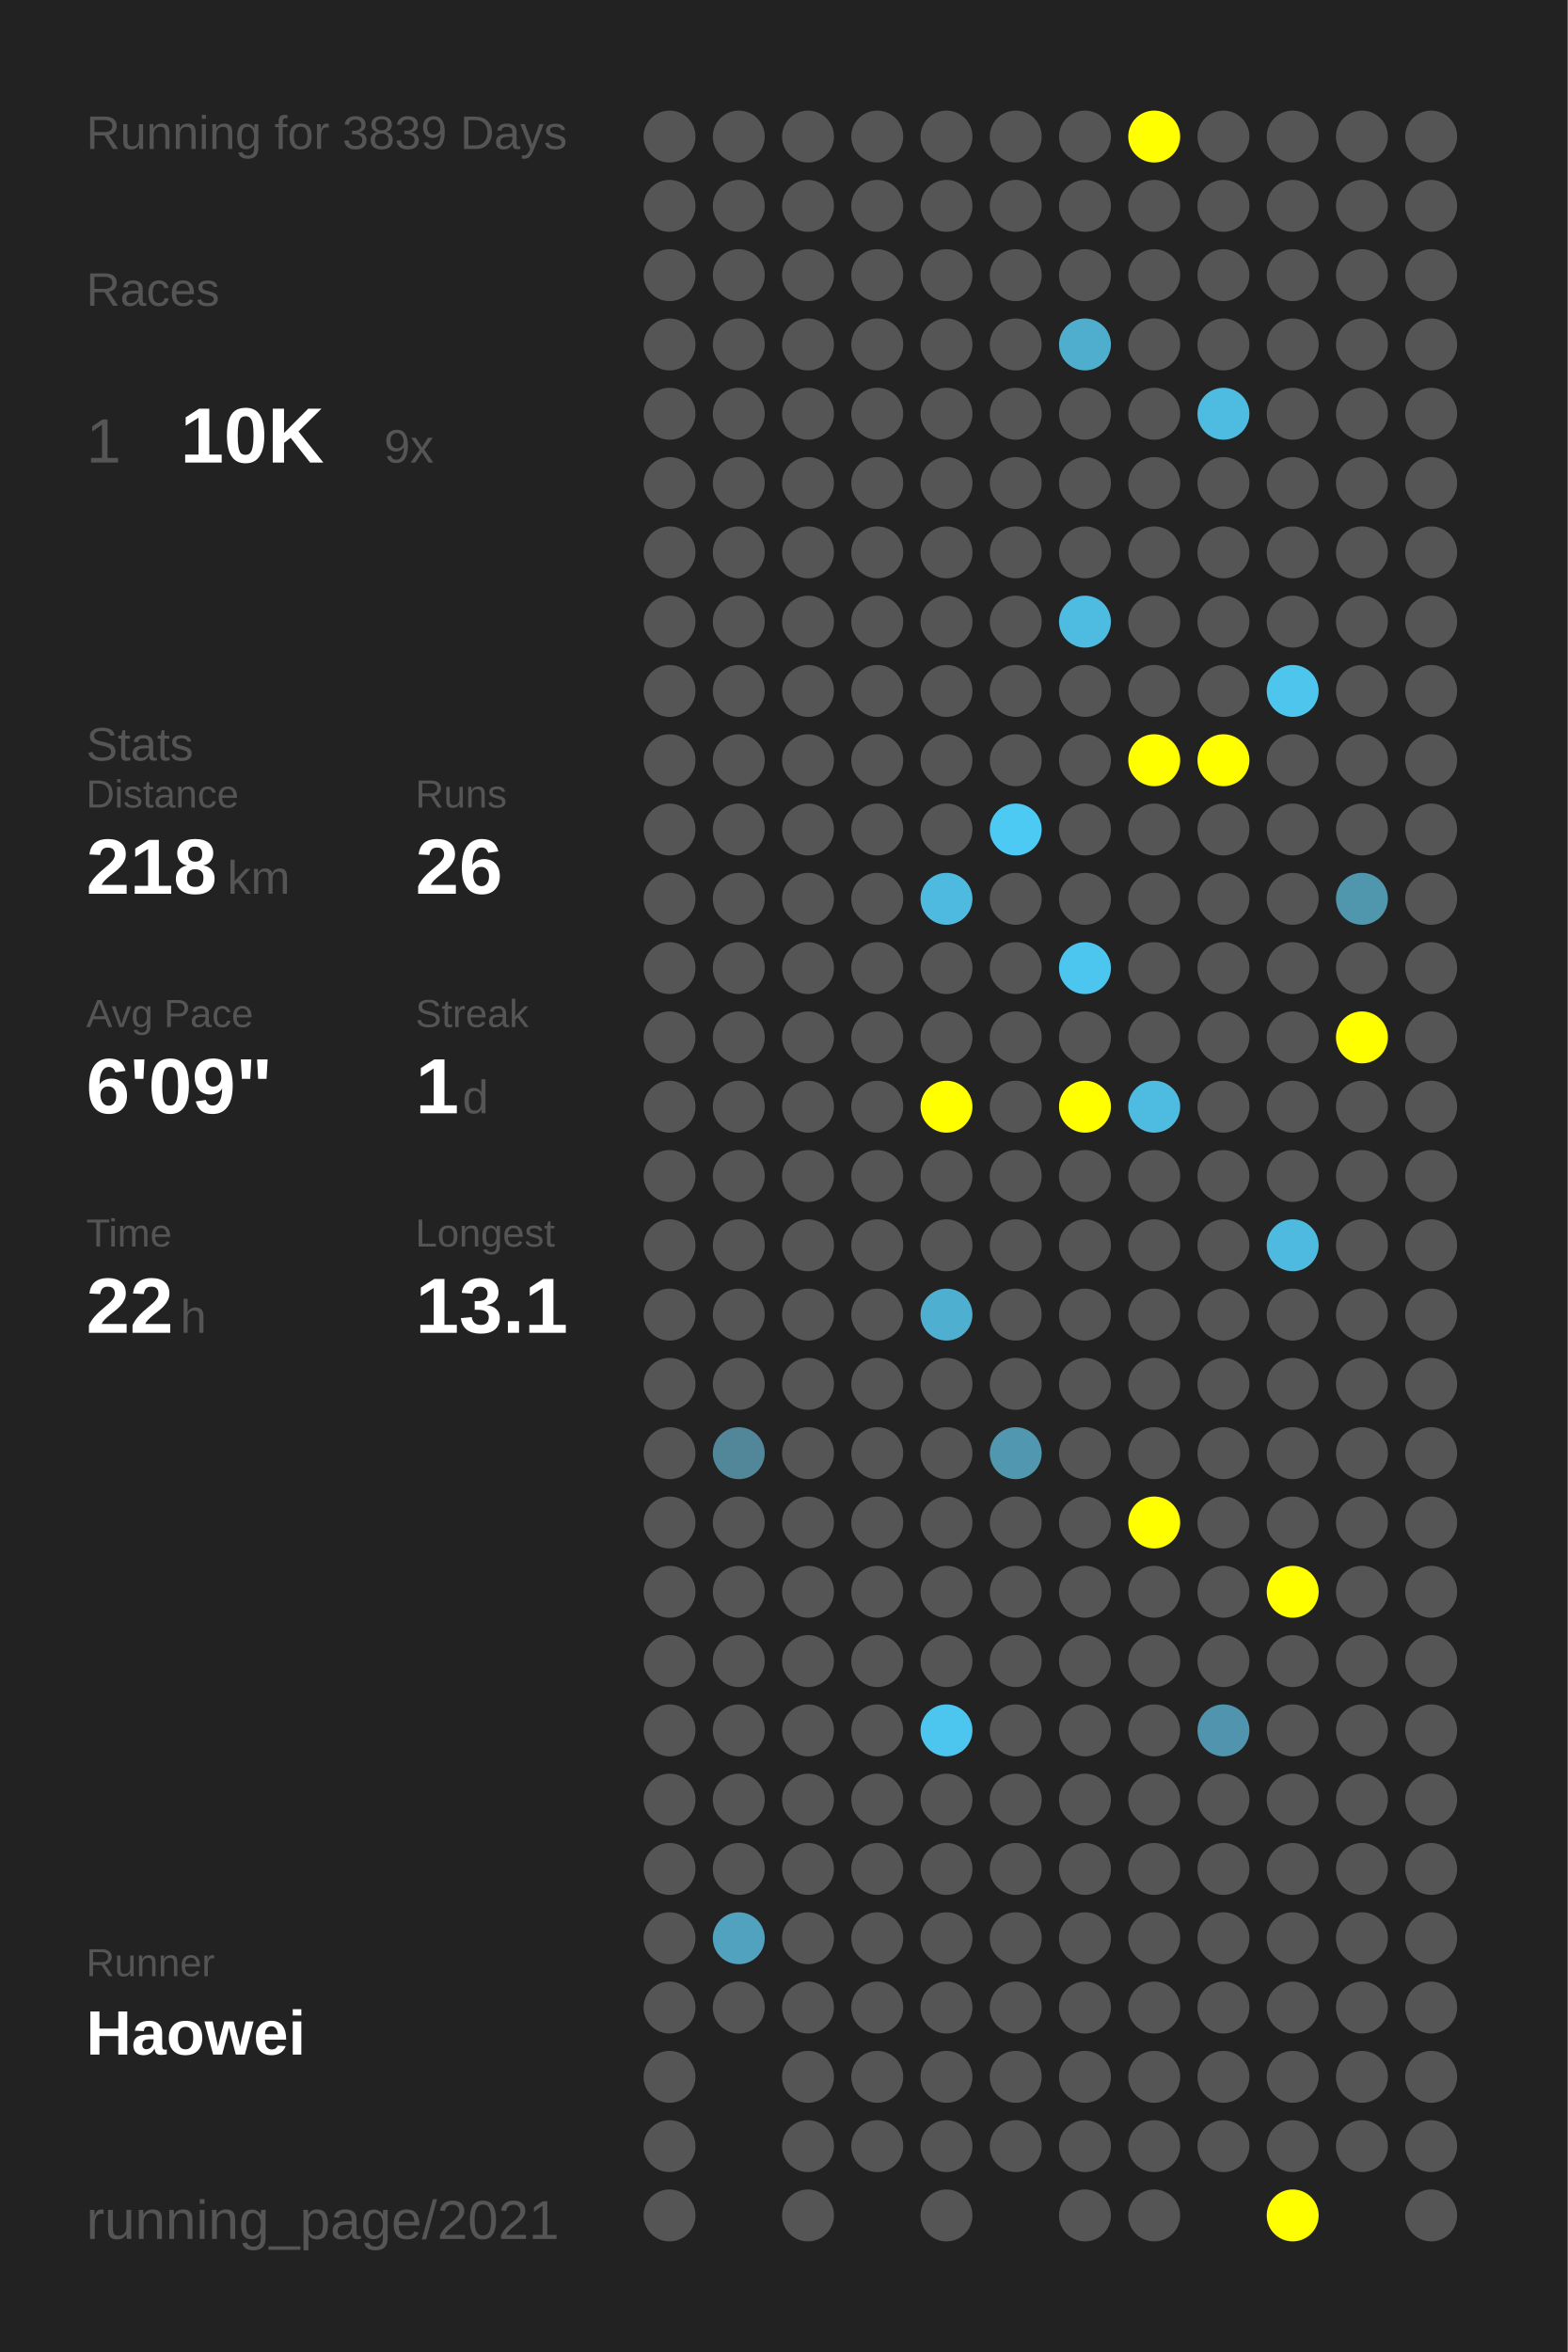
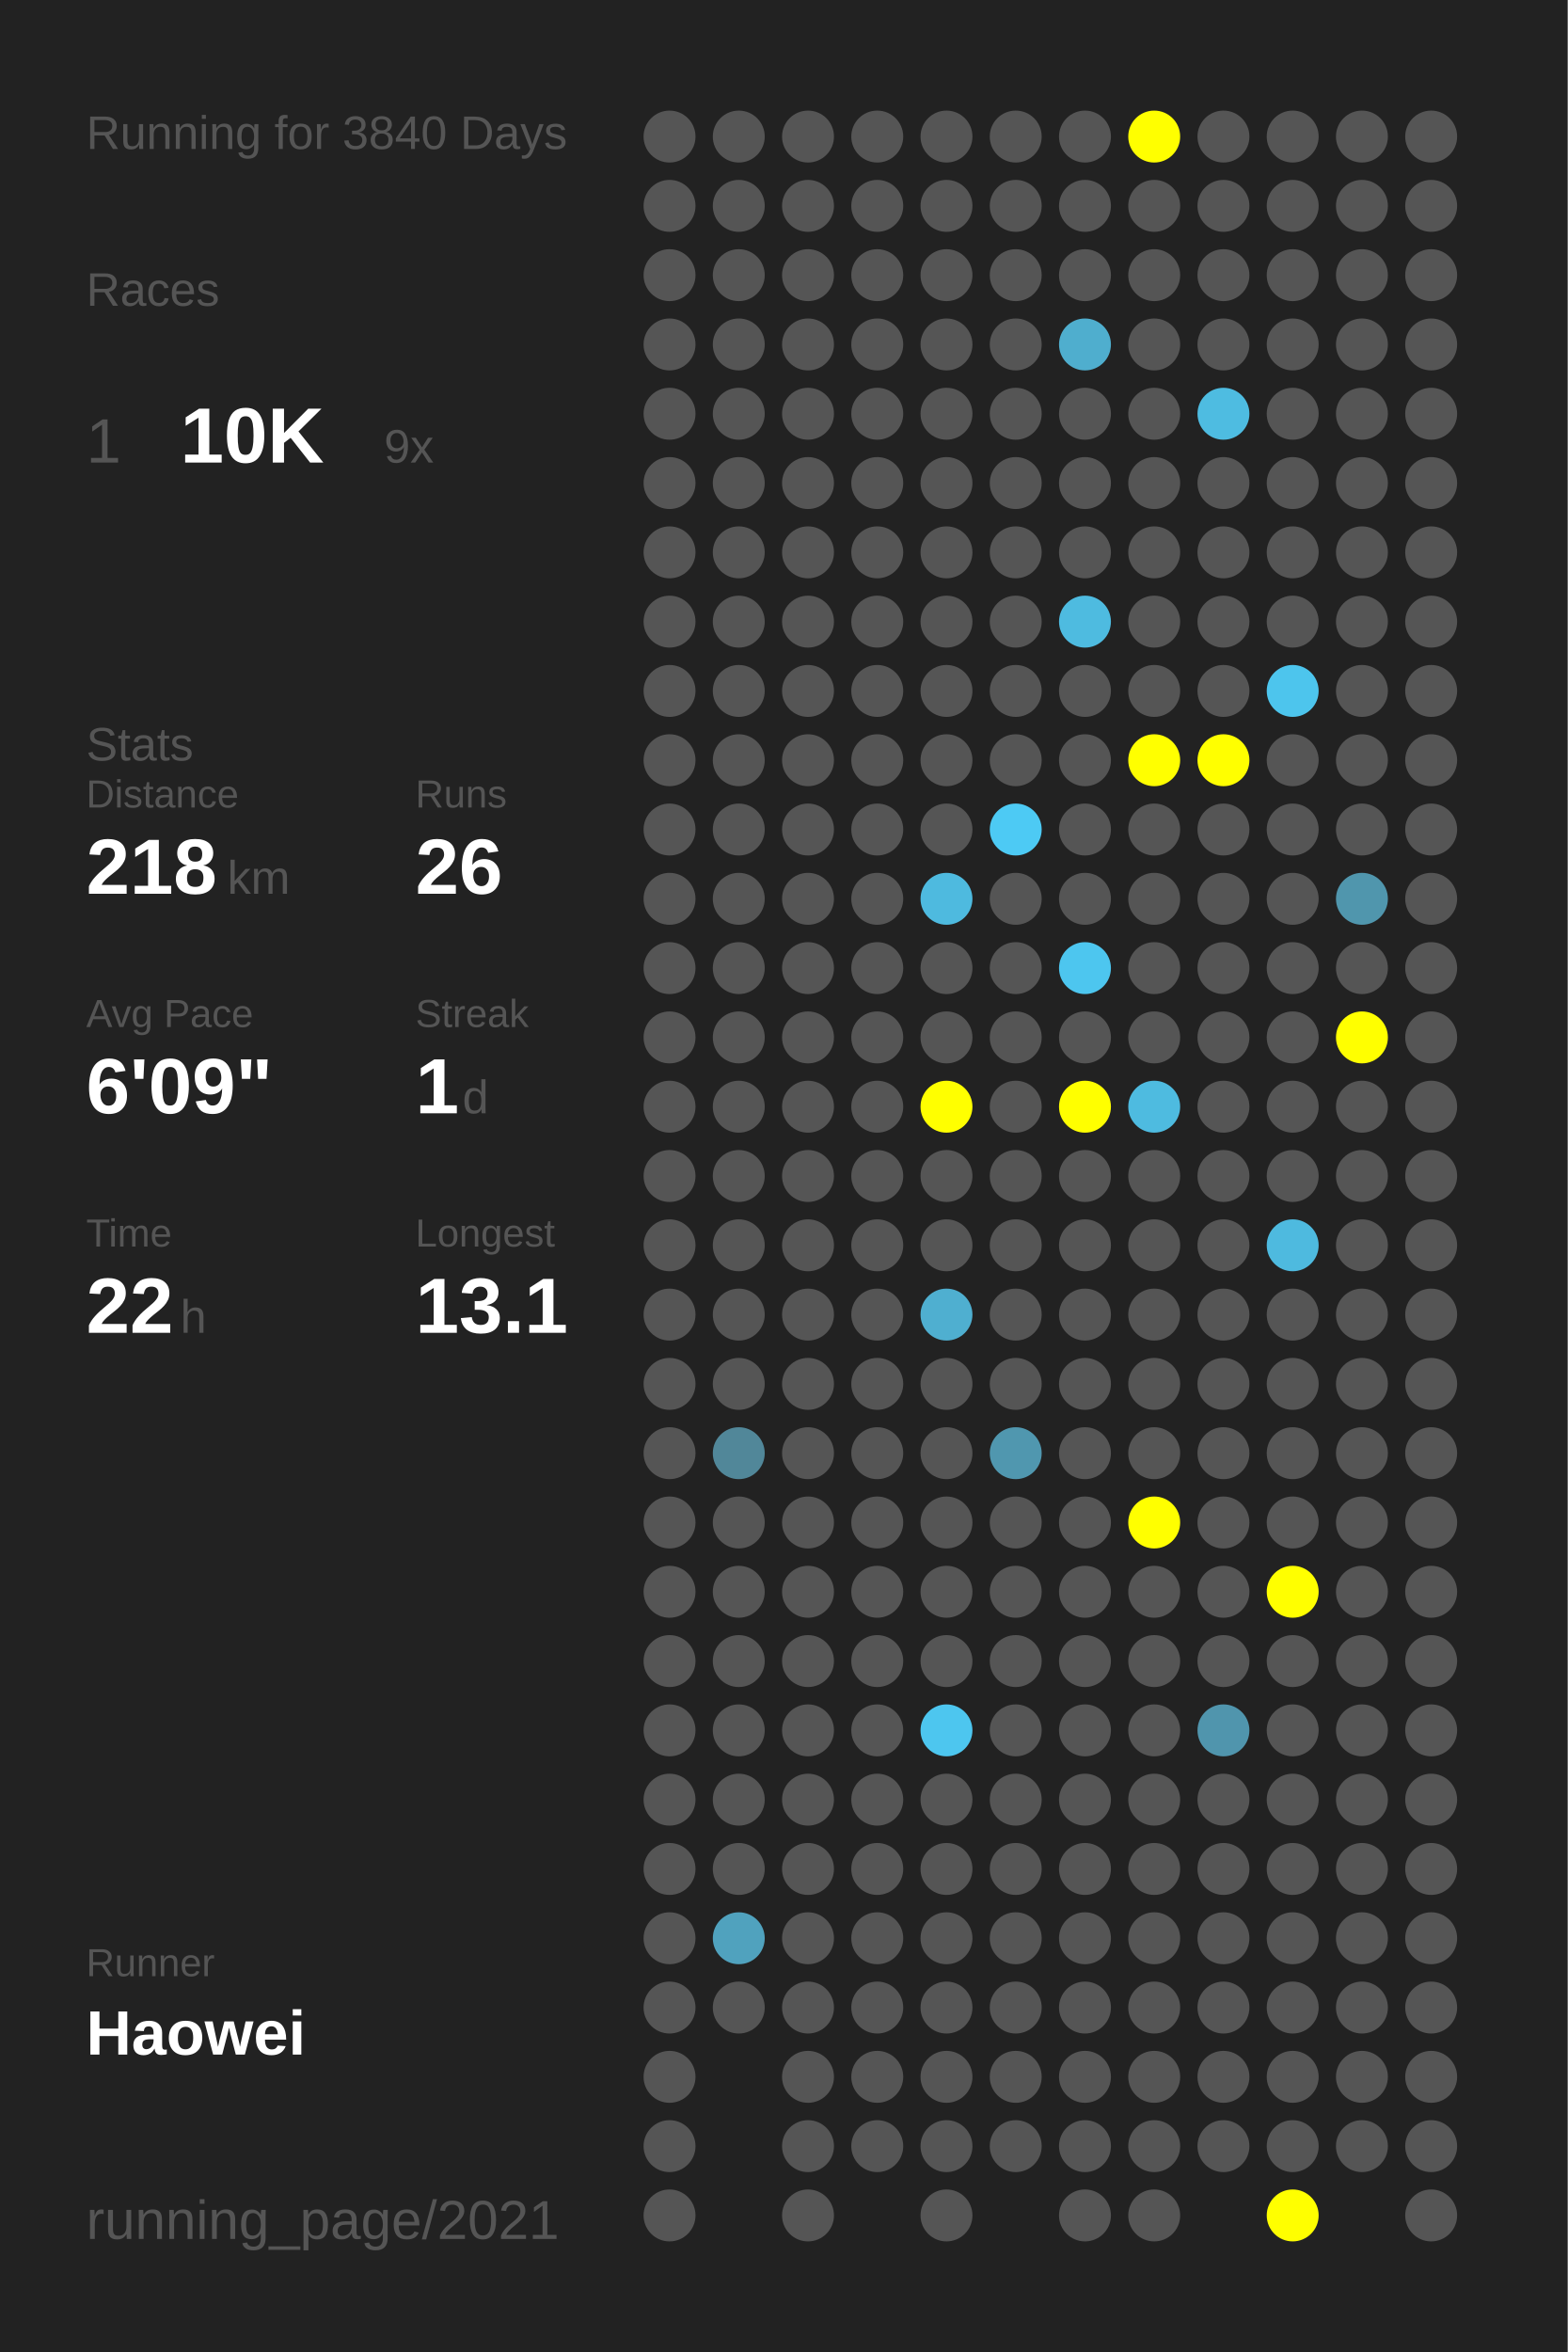
<svg xmlns="http://www.w3.org/2000/svg" baseProfile="full" height="300mm" version="1.1" viewBox="0,0,200,300" width="200mm">
  <defs />
  <rect fill="#222222" height="300" width="200" x="0" y="0" />
-   <text fill="#555555" style="font-size:6px; font-family:Arial;" x="11" y="19">Running for 3839 Days</text>
+   <text fill="#555555" style="font-size:6px; font-family:Arial;" x="11" y="19">Running for 3840 Days</text>
  <text fill="#555555" style="font-size:6px; font-family:Arial;" x="11" y="39">Races</text>
  <text fill="#555555" style="font-size:8px; font-family:Arial;" x="11" y="59">1</text>
  <text fill="#FFFFFF" style="font-size:10px; font-family:Arial; font-weight:bold;" x="23" y="59">10K</text>
  <text fill="#555555" style="font-size:6px; font-family:Arial;" x="49" y="59">9x</text>
  <text fill="#555555" style="font-size:6px; font-family:Arial;" x="11" y="97">Stats</text>
  <text fill="#555555" style="font-size:5px; font-family:Arial;" x="11" y="103">Distance</text>
  <text fill="#FFFFFF" style="font-size:10px; font-family:Arial; font-weight:bold;" x="11" y="114">218</text>
  <text fill="#555555" style="font-size:6px; font-family:Arial;" x="29" y="114">km</text>
  <text fill="#555555" style="font-size:5px; font-family:Arial;" x="53" y="103">Runs</text>
  <text fill="#FFFFFF" style="font-size:10px; font-family:Arial; font-weight:bold;" x="53" y="114">26</text>
  <text fill="#555555" style="font-size:5px; font-family:Arial;" x="11" y="131">Avg Pace</text>
  <text fill="#FFFFFF" style="font-size:10px; font-family:Arial; font-weight:bold;" x="11" y="142">6'09"</text>
  <text fill="#555555" style="font-size:5px; font-family:Arial;" x="53" y="131">Streak</text>
  <text fill="#FFFFFF" style="font-size:10px; font-family:Arial; font-weight:bold;" x="53" y="142">1</text>
  <text fill="#555555" style="font-size:6px; font-family:Arial;" x="59" y="142">d</text>
  <text fill="#555555" style="font-size:5px; font-family:Arial;" x="11" y="159">Time</text>
  <text fill="#FFFFFF" style="font-size:10px; font-family:Arial; font-weight:bold;" x="11" y="170">22</text>
  <text fill="#555555" style="font-size:6px; font-family:Arial;" x="23" y="170">h</text>
  <text fill="#555555" style="font-size:5px; font-family:Arial;" x="53" y="159">Longest</text>
  <text fill="#FFFFFF" style="font-size:10px; font-family:Arial; font-weight:bold;" x="53" y="170">13.1</text>
  <text fill="#555555" style="font-size:5px; font-family:Arial;" x="11" y="252.065">Runner</text>
  <text fill="#FFFFFF" style="font-size:8px; font-family:Arial; font-weight:bold;" x="11" y="262.065">Haowei</text>
  <text fill="#555555" style="font-size:7px; font-family:Arial;" x="11" y="285.581">running_page/2021</text>
  <circle cx="85.417" cy="17.419" fill="#555555" r="3.312" />
  <circle cx="85.417" cy="26.258" fill="#555555" r="3.312" />
  <circle cx="85.417" cy="35.097" fill="#555555" r="3.312" />
  <circle cx="85.417" cy="43.935" fill="#555555" r="3.312" />
  <circle cx="85.417" cy="52.774" fill="#555555" r="3.312" />
  <circle cx="85.417" cy="61.613" fill="#555555" r="3.312" />
  <circle cx="85.417" cy="70.452" fill="#555555" r="3.312" />
  <circle cx="85.417" cy="79.29" fill="#555555" r="3.312" />
  <circle cx="85.417" cy="88.129" fill="#555555" r="3.312" />
  <circle cx="85.417" cy="96.968" fill="#555555" r="3.312" />
  <circle cx="85.417" cy="105.806" fill="#555555" r="3.312" />
  <circle cx="85.417" cy="114.645" fill="#555555" r="3.312" />
  <circle cx="85.417" cy="123.484" fill="#555555" r="3.312" />
  <circle cx="85.417" cy="132.323" fill="#555555" r="3.312" />
  <circle cx="85.417" cy="141.161" fill="#555555" r="3.312" />
  <circle cx="85.417" cy="150" fill="#555555" r="3.312" />
  <circle cx="85.417" cy="158.839" fill="#555555" r="3.312" />
  <circle cx="85.417" cy="167.677" fill="#555555" r="3.312" />
  <circle cx="85.417" cy="176.516" fill="#555555" r="3.312" />
  <circle cx="85.417" cy="185.355" fill="#555555" r="3.312" />
  <circle cx="85.417" cy="194.194" fill="#555555" r="3.312" />
  <circle cx="85.417" cy="203.032" fill="#555555" r="3.312" />
  <circle cx="85.417" cy="211.871" fill="#555555" r="3.312" />
  <circle cx="85.417" cy="220.71" fill="#555555" r="3.312" />
  <circle cx="85.417" cy="229.548" fill="#555555" r="3.312" />
  <circle cx="85.417" cy="238.387" fill="#555555" r="3.312" />
  <circle cx="85.417" cy="247.226" fill="#555555" r="3.312" />
  <circle cx="85.417" cy="256.065" fill="#555555" r="3.312" />
  <circle cx="85.417" cy="264.903" fill="#555555" r="3.312" />
  <circle cx="85.417" cy="273.742" fill="#555555" r="3.312" />
  <circle cx="85.417" cy="282.581" fill="#555555" r="3.312" />
  <circle cx="94.25" cy="17.419" fill="#555555" r="3.312" />
  <circle cx="94.25" cy="26.258" fill="#555555" r="3.312" />
  <circle cx="94.25" cy="35.097" fill="#555555" r="3.312" />
  <circle cx="94.25" cy="43.935" fill="#555555" r="3.312" />
  <circle cx="94.25" cy="52.774" fill="#555555" r="3.312" />
  <circle cx="94.25" cy="61.613" fill="#555555" r="3.312" />
  <circle cx="94.25" cy="70.452" fill="#555555" r="3.312" />
  <circle cx="94.25" cy="79.29" fill="#555555" r="3.312" />
  <circle cx="94.25" cy="88.129" fill="#555555" r="3.312" />
  <circle cx="94.25" cy="96.968" fill="#555555" r="3.312" />
  <circle cx="94.25" cy="105.806" fill="#555555" r="3.312" />
  <circle cx="94.25" cy="114.645" fill="#555555" r="3.312" />
  <circle cx="94.25" cy="123.484" fill="#555555" r="3.312" />
  <circle cx="94.25" cy="132.323" fill="#555555" r="3.312" />
  <circle cx="94.25" cy="141.161" fill="#555555" r="3.312" />
  <circle cx="94.25" cy="150" fill="#555555" r="3.312" />
  <circle cx="94.25" cy="158.839" fill="#555555" r="3.312" />
  <circle cx="94.25" cy="167.677" fill="#555555" r="3.312" />
  <circle cx="94.25" cy="176.516" fill="#555555" r="3.312" />
  <circle cx="94.25" cy="185.355" fill="#518799" r="3.312" />
  <circle cx="94.25" cy="194.194" fill="#555555" r="3.312" />
  <circle cx="94.25" cy="203.032" fill="#555555" r="3.312" />
  <circle cx="94.25" cy="211.871" fill="#555555" r="3.312" />
  <circle cx="94.25" cy="220.71" fill="#555555" r="3.312" />
  <circle cx="94.25" cy="229.548" fill="#555555" r="3.312" />
  <circle cx="94.25" cy="238.387" fill="#555555" r="3.312" />
  <circle cx="94.25" cy="247.226" fill="#50a2be" r="3.312" />
  <circle cx="94.25" cy="256.065" fill="#555555" r="3.312" />
  <circle cx="103.083" cy="17.419" fill="#555555" r="3.312" />
  <circle cx="103.083" cy="26.258" fill="#555555" r="3.312" />
  <circle cx="103.083" cy="35.097" fill="#555555" r="3.312" />
  <circle cx="103.083" cy="43.935" fill="#555555" r="3.312" />
  <circle cx="103.083" cy="52.774" fill="#555555" r="3.312" />
  <circle cx="103.083" cy="61.613" fill="#555555" r="3.312" />
  <circle cx="103.083" cy="70.452" fill="#555555" r="3.312" />
  <circle cx="103.083" cy="79.29" fill="#555555" r="3.312" />
  <circle cx="103.083" cy="88.129" fill="#555555" r="3.312" />
  <circle cx="103.083" cy="96.968" fill="#555555" r="3.312" />
  <circle cx="103.083" cy="105.806" fill="#555555" r="3.312" />
  <circle cx="103.083" cy="114.645" fill="#555555" r="3.312" />
  <circle cx="103.083" cy="123.484" fill="#555555" r="3.312" />
  <circle cx="103.083" cy="132.323" fill="#555555" r="3.312" />
  <circle cx="103.083" cy="141.161" fill="#555555" r="3.312" />
  <circle cx="103.083" cy="150" fill="#555555" r="3.312" />
  <circle cx="103.083" cy="158.839" fill="#555555" r="3.312" />
  <circle cx="103.083" cy="167.677" fill="#555555" r="3.312" />
  <circle cx="103.083" cy="176.516" fill="#555555" r="3.312" />
  <circle cx="103.083" cy="185.355" fill="#555555" r="3.312" />
  <circle cx="103.083" cy="194.194" fill="#555555" r="3.312" />
  <circle cx="103.083" cy="203.032" fill="#555555" r="3.312" />
  <circle cx="103.083" cy="211.871" fill="#555555" r="3.312" />
  <circle cx="103.083" cy="220.71" fill="#555555" r="3.312" />
  <circle cx="103.083" cy="229.548" fill="#555555" r="3.312" />
  <circle cx="103.083" cy="238.387" fill="#555555" r="3.312" />
  <circle cx="103.083" cy="247.226" fill="#555555" r="3.312" />
  <circle cx="103.083" cy="256.065" fill="#555555" r="3.312" />
  <circle cx="103.083" cy="264.903" fill="#555555" r="3.312" />
  <circle cx="103.083" cy="273.742" fill="#555555" r="3.312" />
  <circle cx="103.083" cy="282.581" fill="#555555" r="3.312" />
  <circle cx="111.917" cy="17.419" fill="#555555" r="3.312" />
  <circle cx="111.917" cy="26.258" fill="#555555" r="3.312" />
  <circle cx="111.917" cy="35.097" fill="#555555" r="3.312" />
  <circle cx="111.917" cy="43.935" fill="#555555" r="3.312" />
  <circle cx="111.917" cy="52.774" fill="#555555" r="3.312" />
  <circle cx="111.917" cy="61.613" fill="#555555" r="3.312" />
  <circle cx="111.917" cy="70.452" fill="#555555" r="3.312" />
  <circle cx="111.917" cy="79.29" fill="#555555" r="3.312" />
  <circle cx="111.917" cy="88.129" fill="#555555" r="3.312" />
  <circle cx="111.917" cy="96.968" fill="#555555" r="3.312" />
  <circle cx="111.917" cy="105.806" fill="#555555" r="3.312" />
  <circle cx="111.917" cy="114.645" fill="#555555" r="3.312" />
  <circle cx="111.917" cy="123.484" fill="#555555" r="3.312" />
  <circle cx="111.917" cy="132.323" fill="#555555" r="3.312" />
  <circle cx="111.917" cy="141.161" fill="#555555" r="3.312" />
  <circle cx="111.917" cy="150" fill="#555555" r="3.312" />
  <circle cx="111.917" cy="158.839" fill="#555555" r="3.312" />
  <circle cx="111.917" cy="167.677" fill="#555555" r="3.312" />
  <circle cx="111.917" cy="176.516" fill="#555555" r="3.312" />
  <circle cx="111.917" cy="185.355" fill="#555555" r="3.312" />
  <circle cx="111.917" cy="194.194" fill="#555555" r="3.312" />
  <circle cx="111.917" cy="203.032" fill="#555555" r="3.312" />
  <circle cx="111.917" cy="211.871" fill="#555555" r="3.312" />
  <circle cx="111.917" cy="220.71" fill="#555555" r="3.312" />
  <circle cx="111.917" cy="229.548" fill="#555555" r="3.312" />
  <circle cx="111.917" cy="238.387" fill="#555555" r="3.312" />
  <circle cx="111.917" cy="247.226" fill="#555555" r="3.312" />
  <circle cx="111.917" cy="256.065" fill="#555555" r="3.312" />
  <circle cx="111.917" cy="264.903" fill="#555555" r="3.312" />
  <circle cx="111.917" cy="273.742" fill="#555555" r="3.312" />
  <circle cx="120.75" cy="17.419" fill="#555555" r="3.312" />
  <circle cx="120.75" cy="26.258" fill="#555555" r="3.312" />
  <circle cx="120.75" cy="35.097" fill="#555555" r="3.312" />
  <circle cx="120.75" cy="43.935" fill="#555555" r="3.312" />
  <circle cx="120.75" cy="52.774" fill="#555555" r="3.312" />
  <circle cx="120.75" cy="61.613" fill="#555555" r="3.312" />
  <circle cx="120.75" cy="70.452" fill="#555555" r="3.312" />
  <circle cx="120.75" cy="79.29" fill="#555555" r="3.312" />
  <circle cx="120.75" cy="88.129" fill="#555555" r="3.312" />
  <circle cx="120.75" cy="96.968" fill="#555555" r="3.312" />
  <circle cx="120.75" cy="105.806" fill="#555555" r="3.312" />
  <circle cx="120.75" cy="114.645" fill="#4ebadf" r="3.312" />
  <circle cx="120.75" cy="123.484" fill="#555555" r="3.312" />
  <circle cx="120.75" cy="132.323" fill="#555555" r="3.312" />
  <circle cx="120.75" cy="141.161" fill="#FFFF00" r="3.312" />
  <circle cx="120.75" cy="150" fill="#555555" r="3.312" />
  <circle cx="120.75" cy="158.839" fill="#555555" r="3.312" />
  <circle cx="120.75" cy="167.677" fill="#4fafd0" r="3.312" />
  <circle cx="120.75" cy="176.516" fill="#555555" r="3.312" />
  <circle cx="120.75" cy="185.355" fill="#555555" r="3.312" />
  <circle cx="120.75" cy="194.194" fill="#555555" r="3.312" />
  <circle cx="120.75" cy="203.032" fill="#555555" r="3.312" />
  <circle cx="120.75" cy="211.871" fill="#555555" r="3.312" />
  <circle cx="120.75" cy="220.71" fill="#4dc6ef" r="3.312" />
  <circle cx="120.75" cy="229.548" fill="#555555" r="3.312" />
  <circle cx="120.75" cy="238.387" fill="#555555" r="3.312" />
  <circle cx="120.75" cy="247.226" fill="#555555" r="3.312" />
  <circle cx="120.75" cy="256.065" fill="#555555" r="3.312" />
  <circle cx="120.75" cy="264.903" fill="#555555" r="3.312" />
  <circle cx="120.75" cy="273.742" fill="#555555" r="3.312" />
  <circle cx="120.75" cy="282.581" fill="#555555" r="3.312" />
  <circle cx="129.583" cy="17.419" fill="#555555" r="3.312" />
  <circle cx="129.583" cy="26.258" fill="#555555" r="3.312" />
  <circle cx="129.583" cy="35.097" fill="#555555" r="3.312" />
  <circle cx="129.583" cy="43.935" fill="#555555" r="3.312" />
  <circle cx="129.583" cy="52.774" fill="#555555" r="3.312" />
  <circle cx="129.583" cy="61.613" fill="#555555" r="3.312" />
  <circle cx="129.583" cy="70.452" fill="#555555" r="3.312" />
  <circle cx="129.583" cy="79.29" fill="#555555" r="3.312" />
  <circle cx="129.583" cy="88.129" fill="#555555" r="3.312" />
  <circle cx="129.583" cy="96.968" fill="#555555" r="3.312" />
  <circle cx="129.583" cy="105.806" fill="#4dcaf4" r="3.312" />
  <circle cx="129.583" cy="114.645" fill="#555555" r="3.312" />
  <circle cx="129.583" cy="123.484" fill="#555555" r="3.312" />
  <circle cx="129.583" cy="132.323" fill="#555555" r="3.312" />
  <circle cx="129.583" cy="141.161" fill="#555555" r="3.312" />
  <circle cx="129.583" cy="150" fill="#555555" r="3.312" />
  <circle cx="129.583" cy="158.839" fill="#555555" r="3.312" />
  <circle cx="129.583" cy="167.677" fill="#555555" r="3.312" />
  <circle cx="129.583" cy="176.516" fill="#555555" r="3.312" />
  <circle cx="129.583" cy="185.355" fill="#5097af" r="3.312" />
  <circle cx="129.583" cy="194.194" fill="#555555" r="3.312" />
  <circle cx="129.583" cy="203.032" fill="#555555" r="3.312" />
  <circle cx="129.583" cy="211.871" fill="#555555" r="3.312" />
  <circle cx="129.583" cy="220.71" fill="#555555" r="3.312" />
  <circle cx="129.583" cy="229.548" fill="#555555" r="3.312" />
  <circle cx="129.583" cy="238.387" fill="#555555" r="3.312" />
  <circle cx="129.583" cy="247.226" fill="#555555" r="3.312" />
  <circle cx="129.583" cy="256.065" fill="#555555" r="3.312" />
  <circle cx="129.583" cy="264.903" fill="#555555" r="3.312" />
  <circle cx="129.583" cy="273.742" fill="#555555" r="3.312" />
  <circle cx="138.417" cy="17.419" fill="#555555" r="3.312" />
  <circle cx="138.417" cy="26.258" fill="#555555" r="3.312" />
  <circle cx="138.417" cy="35.097" fill="#555555" r="3.312" />
  <circle cx="138.417" cy="43.935" fill="#4faece" r="3.312" />
  <circle cx="138.417" cy="52.774" fill="#555555" r="3.312" />
  <circle cx="138.417" cy="61.613" fill="#555555" r="3.312" />
  <circle cx="138.417" cy="70.452" fill="#555555" r="3.312" />
  <circle cx="138.417" cy="79.29" fill="#4ebbe0" r="3.312" />
  <circle cx="138.417" cy="88.129" fill="#555555" r="3.312" />
  <circle cx="138.417" cy="96.968" fill="#555555" r="3.312" />
  <circle cx="138.417" cy="105.806" fill="#555555" r="3.312" />
  <circle cx="138.417" cy="114.645" fill="#555555" r="3.312" />
  <circle cx="138.417" cy="123.484" fill="#4dc6ef" r="3.312" />
  <circle cx="138.417" cy="132.323" fill="#555555" r="3.312" />
  <circle cx="138.417" cy="141.161" fill="#FFFF00" r="3.312" />
  <circle cx="138.417" cy="150" fill="#555555" r="3.312" />
  <circle cx="138.417" cy="158.839" fill="#555555" r="3.312" />
  <circle cx="138.417" cy="167.677" fill="#555555" r="3.312" />
  <circle cx="138.417" cy="176.516" fill="#555555" r="3.312" />
  <circle cx="138.417" cy="185.355" fill="#555555" r="3.312" />
  <circle cx="138.417" cy="194.194" fill="#555555" r="3.312" />
  <circle cx="138.417" cy="203.032" fill="#555555" r="3.312" />
  <circle cx="138.417" cy="211.871" fill="#555555" r="3.312" />
  <circle cx="138.417" cy="220.71" fill="#555555" r="3.312" />
  <circle cx="138.417" cy="229.548" fill="#555555" r="3.312" />
  <circle cx="138.417" cy="238.387" fill="#555555" r="3.312" />
  <circle cx="138.417" cy="247.226" fill="#555555" r="3.312" />
  <circle cx="138.417" cy="256.065" fill="#555555" r="3.312" />
  <circle cx="138.417" cy="264.903" fill="#555555" r="3.312" />
  <circle cx="138.417" cy="273.742" fill="#555555" r="3.312" />
  <circle cx="138.417" cy="282.581" fill="#555555" r="3.312" />
  <circle cx="147.25" cy="17.419" fill="#FFFF00" r="3.312" />
  <circle cx="147.25" cy="26.258" fill="#555555" r="3.312" />
  <circle cx="147.25" cy="35.097" fill="#555555" r="3.312" />
  <circle cx="147.25" cy="43.935" fill="#555555" r="3.312" />
  <circle cx="147.25" cy="52.774" fill="#555555" r="3.312" />
  <circle cx="147.25" cy="61.613" fill="#555555" r="3.312" />
  <circle cx="147.25" cy="70.452" fill="#555555" r="3.312" />
  <circle cx="147.25" cy="79.29" fill="#555555" r="3.312" />
  <circle cx="147.25" cy="88.129" fill="#555555" r="3.312" />
  <circle cx="147.25" cy="96.968" fill="#FFFF00" r="3.312" />
  <circle cx="147.25" cy="105.806" fill="#555555" r="3.312" />
  <circle cx="147.25" cy="114.645" fill="#555555" r="3.312" />
  <circle cx="147.25" cy="123.484" fill="#555555" r="3.312" />
  <circle cx="147.25" cy="132.323" fill="#555555" r="3.312" />
  <circle cx="147.25" cy="141.161" fill="#4ebbe0" r="3.312" />
  <circle cx="147.25" cy="150" fill="#555555" r="3.312" />
  <circle cx="147.25" cy="158.839" fill="#555555" r="3.312" />
  <circle cx="147.25" cy="167.677" fill="#555555" r="3.312" />
  <circle cx="147.25" cy="176.516" fill="#555555" r="3.312" />
  <circle cx="147.25" cy="185.355" fill="#555555" r="3.312" />
  <circle cx="147.25" cy="194.194" fill="#FFFF00" r="3.312" />
  <circle cx="147.25" cy="203.032" fill="#555555" r="3.312" />
  <circle cx="147.25" cy="211.871" fill="#555555" r="3.312" />
  <circle cx="147.25" cy="220.71" fill="#555555" r="3.312" />
  <circle cx="147.25" cy="229.548" fill="#555555" r="3.312" />
  <circle cx="147.25" cy="238.387" fill="#555555" r="3.312" />
  <circle cx="147.25" cy="247.226" fill="#555555" r="3.312" />
  <circle cx="147.25" cy="256.065" fill="#555555" r="3.312" />
  <circle cx="147.25" cy="264.903" fill="#555555" r="3.312" />
  <circle cx="147.25" cy="273.742" fill="#555555" r="3.312" />
  <circle cx="147.25" cy="282.581" fill="#555555" r="3.312" />
  <circle cx="156.083" cy="17.419" fill="#555555" r="3.312" />
  <circle cx="156.083" cy="26.258" fill="#555555" r="3.312" />
  <circle cx="156.083" cy="35.097" fill="#555555" r="3.312" />
  <circle cx="156.083" cy="43.935" fill="#555555" r="3.312" />
  <circle cx="156.083" cy="52.774" fill="#4ebce1" r="3.312" />
  <circle cx="156.083" cy="61.613" fill="#555555" r="3.312" />
  <circle cx="156.083" cy="70.452" fill="#555555" r="3.312" />
  <circle cx="156.083" cy="79.29" fill="#555555" r="3.312" />
  <circle cx="156.083" cy="88.129" fill="#555555" r="3.312" />
  <circle cx="156.083" cy="96.968" fill="#FFFF00" r="3.312" />
  <circle cx="156.083" cy="105.806" fill="#555555" r="3.312" />
  <circle cx="156.083" cy="114.645" fill="#555555" r="3.312" />
  <circle cx="156.083" cy="123.484" fill="#555555" r="3.312" />
  <circle cx="156.083" cy="132.323" fill="#555555" r="3.312" />
  <circle cx="156.083" cy="141.161" fill="#555555" r="3.312" />
  <circle cx="156.083" cy="150" fill="#555555" r="3.312" />
  <circle cx="156.083" cy="158.839" fill="#555555" r="3.312" />
  <circle cx="156.083" cy="167.677" fill="#555555" r="3.312" />
  <circle cx="156.083" cy="176.516" fill="#555555" r="3.312" />
  <circle cx="156.083" cy="185.355" fill="#555555" r="3.312" />
  <circle cx="156.083" cy="194.194" fill="#555555" r="3.312" />
  <circle cx="156.083" cy="203.032" fill="#555555" r="3.312" />
  <circle cx="156.083" cy="211.871" fill="#555555" r="3.312" />
  <circle cx="156.083" cy="220.71" fill="#5095ad" r="3.312" />
  <circle cx="156.083" cy="229.548" fill="#555555" r="3.312" />
  <circle cx="156.083" cy="238.387" fill="#555555" r="3.312" />
  <circle cx="156.083" cy="247.226" fill="#555555" r="3.312" />
  <circle cx="156.083" cy="256.065" fill="#555555" r="3.312" />
  <circle cx="156.083" cy="264.903" fill="#555555" r="3.312" />
  <circle cx="156.083" cy="273.742" fill="#555555" r="3.312" />
  <circle cx="164.917" cy="17.419" fill="#555555" r="3.312" />
  <circle cx="164.917" cy="26.258" fill="#555555" r="3.312" />
  <circle cx="164.917" cy="35.097" fill="#555555" r="3.312" />
  <circle cx="164.917" cy="43.935" fill="#555555" r="3.312" />
  <circle cx="164.917" cy="52.774" fill="#555555" r="3.312" />
  <circle cx="164.917" cy="61.613" fill="#555555" r="3.312" />
  <circle cx="164.917" cy="70.452" fill="#555555" r="3.312" />
  <circle cx="164.917" cy="79.29" fill="#555555" r="3.312" />
  <circle cx="164.917" cy="88.129" fill="#4dc5ed" r="3.312" />
  <circle cx="164.917" cy="96.968" fill="#555555" r="3.312" />
  <circle cx="164.917" cy="105.806" fill="#555555" r="3.312" />
  <circle cx="164.917" cy="114.645" fill="#555555" r="3.312" />
  <circle cx="164.917" cy="123.484" fill="#555555" r="3.312" />
  <circle cx="164.917" cy="132.323" fill="#555555" r="3.312" />
  <circle cx="164.917" cy="141.161" fill="#555555" r="3.312" />
  <circle cx="164.917" cy="150" fill="#555555" r="3.312" />
  <circle cx="164.917" cy="158.839" fill="#4ebadf" r="3.312" />
  <circle cx="164.917" cy="167.677" fill="#555555" r="3.312" />
  <circle cx="164.917" cy="176.516" fill="#555555" r="3.312" />
  <circle cx="164.917" cy="185.355" fill="#555555" r="3.312" />
  <circle cx="164.917" cy="194.194" fill="#555555" r="3.312" />
  <circle cx="164.917" cy="203.032" fill="#FFFF00" r="3.312" />
  <circle cx="164.917" cy="211.871" fill="#555555" r="3.312" />
  <circle cx="164.917" cy="220.71" fill="#555555" r="3.312" />
  <circle cx="164.917" cy="229.548" fill="#555555" r="3.312" />
  <circle cx="164.917" cy="238.387" fill="#555555" r="3.312" />
  <circle cx="164.917" cy="247.226" fill="#555555" r="3.312" />
  <circle cx="164.917" cy="256.065" fill="#555555" r="3.312" />
  <circle cx="164.917" cy="264.903" fill="#555555" r="3.312" />
  <circle cx="164.917" cy="273.742" fill="#555555" r="3.312" />
  <circle cx="164.917" cy="282.581" fill="#FFFF00" r="3.312" />
  <circle cx="173.75" cy="17.419" fill="#555555" r="3.312" />
  <circle cx="173.75" cy="26.258" fill="#555555" r="3.312" />
  <circle cx="173.75" cy="35.097" fill="#555555" r="3.312" />
  <circle cx="173.75" cy="43.935" fill="#555555" r="3.312" />
  <circle cx="173.75" cy="52.774" fill="#555555" r="3.312" />
  <circle cx="173.75" cy="61.613" fill="#555555" r="3.312" />
  <circle cx="173.75" cy="70.452" fill="#555555" r="3.312" />
  <circle cx="173.75" cy="79.29" fill="#555555" r="3.312" />
  <circle cx="173.75" cy="88.129" fill="#555555" r="3.312" />
  <circle cx="173.75" cy="96.968" fill="#555555" r="3.312" />
  <circle cx="173.75" cy="105.806" fill="#555555" r="3.312" />
  <circle cx="173.75" cy="114.645" fill="#5096ad" r="3.312" />
  <circle cx="173.75" cy="123.484" fill="#555555" r="3.312" />
  <circle cx="173.75" cy="132.323" fill="#FFFF00" r="3.312" />
  <circle cx="173.75" cy="141.161" fill="#555555" r="3.312" />
  <circle cx="173.75" cy="150" fill="#555555" r="3.312" />
  <circle cx="173.75" cy="158.839" fill="#555555" r="3.312" />
  <circle cx="173.75" cy="167.677" fill="#555555" r="3.312" />
  <circle cx="173.75" cy="176.516" fill="#555555" r="3.312" />
  <circle cx="173.75" cy="185.355" fill="#555555" r="3.312" />
  <circle cx="173.75" cy="194.194" fill="#555555" r="3.312" />
  <circle cx="173.75" cy="203.032" fill="#555555" r="3.312" />
  <circle cx="173.75" cy="211.871" fill="#555555" r="3.312" />
  <circle cx="173.75" cy="220.71" fill="#555555" r="3.312" />
  <circle cx="173.75" cy="229.548" fill="#555555" r="3.312" />
  <circle cx="173.75" cy="238.387" fill="#555555" r="3.312" />
  <circle cx="173.75" cy="247.226" fill="#555555" r="3.312" />
  <circle cx="173.75" cy="256.065" fill="#555555" r="3.312" />
  <circle cx="173.75" cy="264.903" fill="#555555" r="3.312" />
  <circle cx="173.75" cy="273.742" fill="#555555" r="3.312" />
  <circle cx="182.583" cy="17.419" fill="#555555" r="3.312" />
  <circle cx="182.583" cy="26.258" fill="#555555" r="3.312" />
  <circle cx="182.583" cy="35.097" fill="#555555" r="3.312" />
  <circle cx="182.583" cy="43.935" fill="#555555" r="3.312" />
  <circle cx="182.583" cy="52.774" fill="#555555" r="3.312" />
  <circle cx="182.583" cy="61.613" fill="#555555" r="3.312" />
  <circle cx="182.583" cy="70.452" fill="#555555" r="3.312" />
  <circle cx="182.583" cy="79.29" fill="#555555" r="3.312" />
  <circle cx="182.583" cy="88.129" fill="#555555" r="3.312" />
  <circle cx="182.583" cy="96.968" fill="#555555" r="3.312" />
  <circle cx="182.583" cy="105.806" fill="#555555" r="3.312" />
  <circle cx="182.583" cy="114.645" fill="#555555" r="3.312" />
  <circle cx="182.583" cy="123.484" fill="#555555" r="3.312" />
  <circle cx="182.583" cy="132.323" fill="#555555" r="3.312" />
  <circle cx="182.583" cy="141.161" fill="#555555" r="3.312" />
  <circle cx="182.583" cy="150" fill="#555555" r="3.312" />
  <circle cx="182.583" cy="158.839" fill="#555555" r="3.312" />
  <circle cx="182.583" cy="167.677" fill="#555555" r="3.312" />
  <circle cx="182.583" cy="176.516" fill="#555555" r="3.312" />
  <circle cx="182.583" cy="185.355" fill="#555555" r="3.312" />
  <circle cx="182.583" cy="194.194" fill="#555555" r="3.312" />
  <circle cx="182.583" cy="203.032" fill="#555555" r="3.312" />
  <circle cx="182.583" cy="211.871" fill="#555555" r="3.312" />
  <circle cx="182.583" cy="220.71" fill="#555555" r="3.312" />
  <circle cx="182.583" cy="229.548" fill="#555555" r="3.312" />
  <circle cx="182.583" cy="238.387" fill="#555555" r="3.312" />
  <circle cx="182.583" cy="247.226" fill="#555555" r="3.312" />
  <circle cx="182.583" cy="256.065" fill="#555555" r="3.312" />
  <circle cx="182.583" cy="264.903" fill="#555555" r="3.312" />
  <circle cx="182.583" cy="273.742" fill="#555555" r="3.312" />
  <circle cx="182.583" cy="282.581" fill="#555555" r="3.312" />
</svg>
